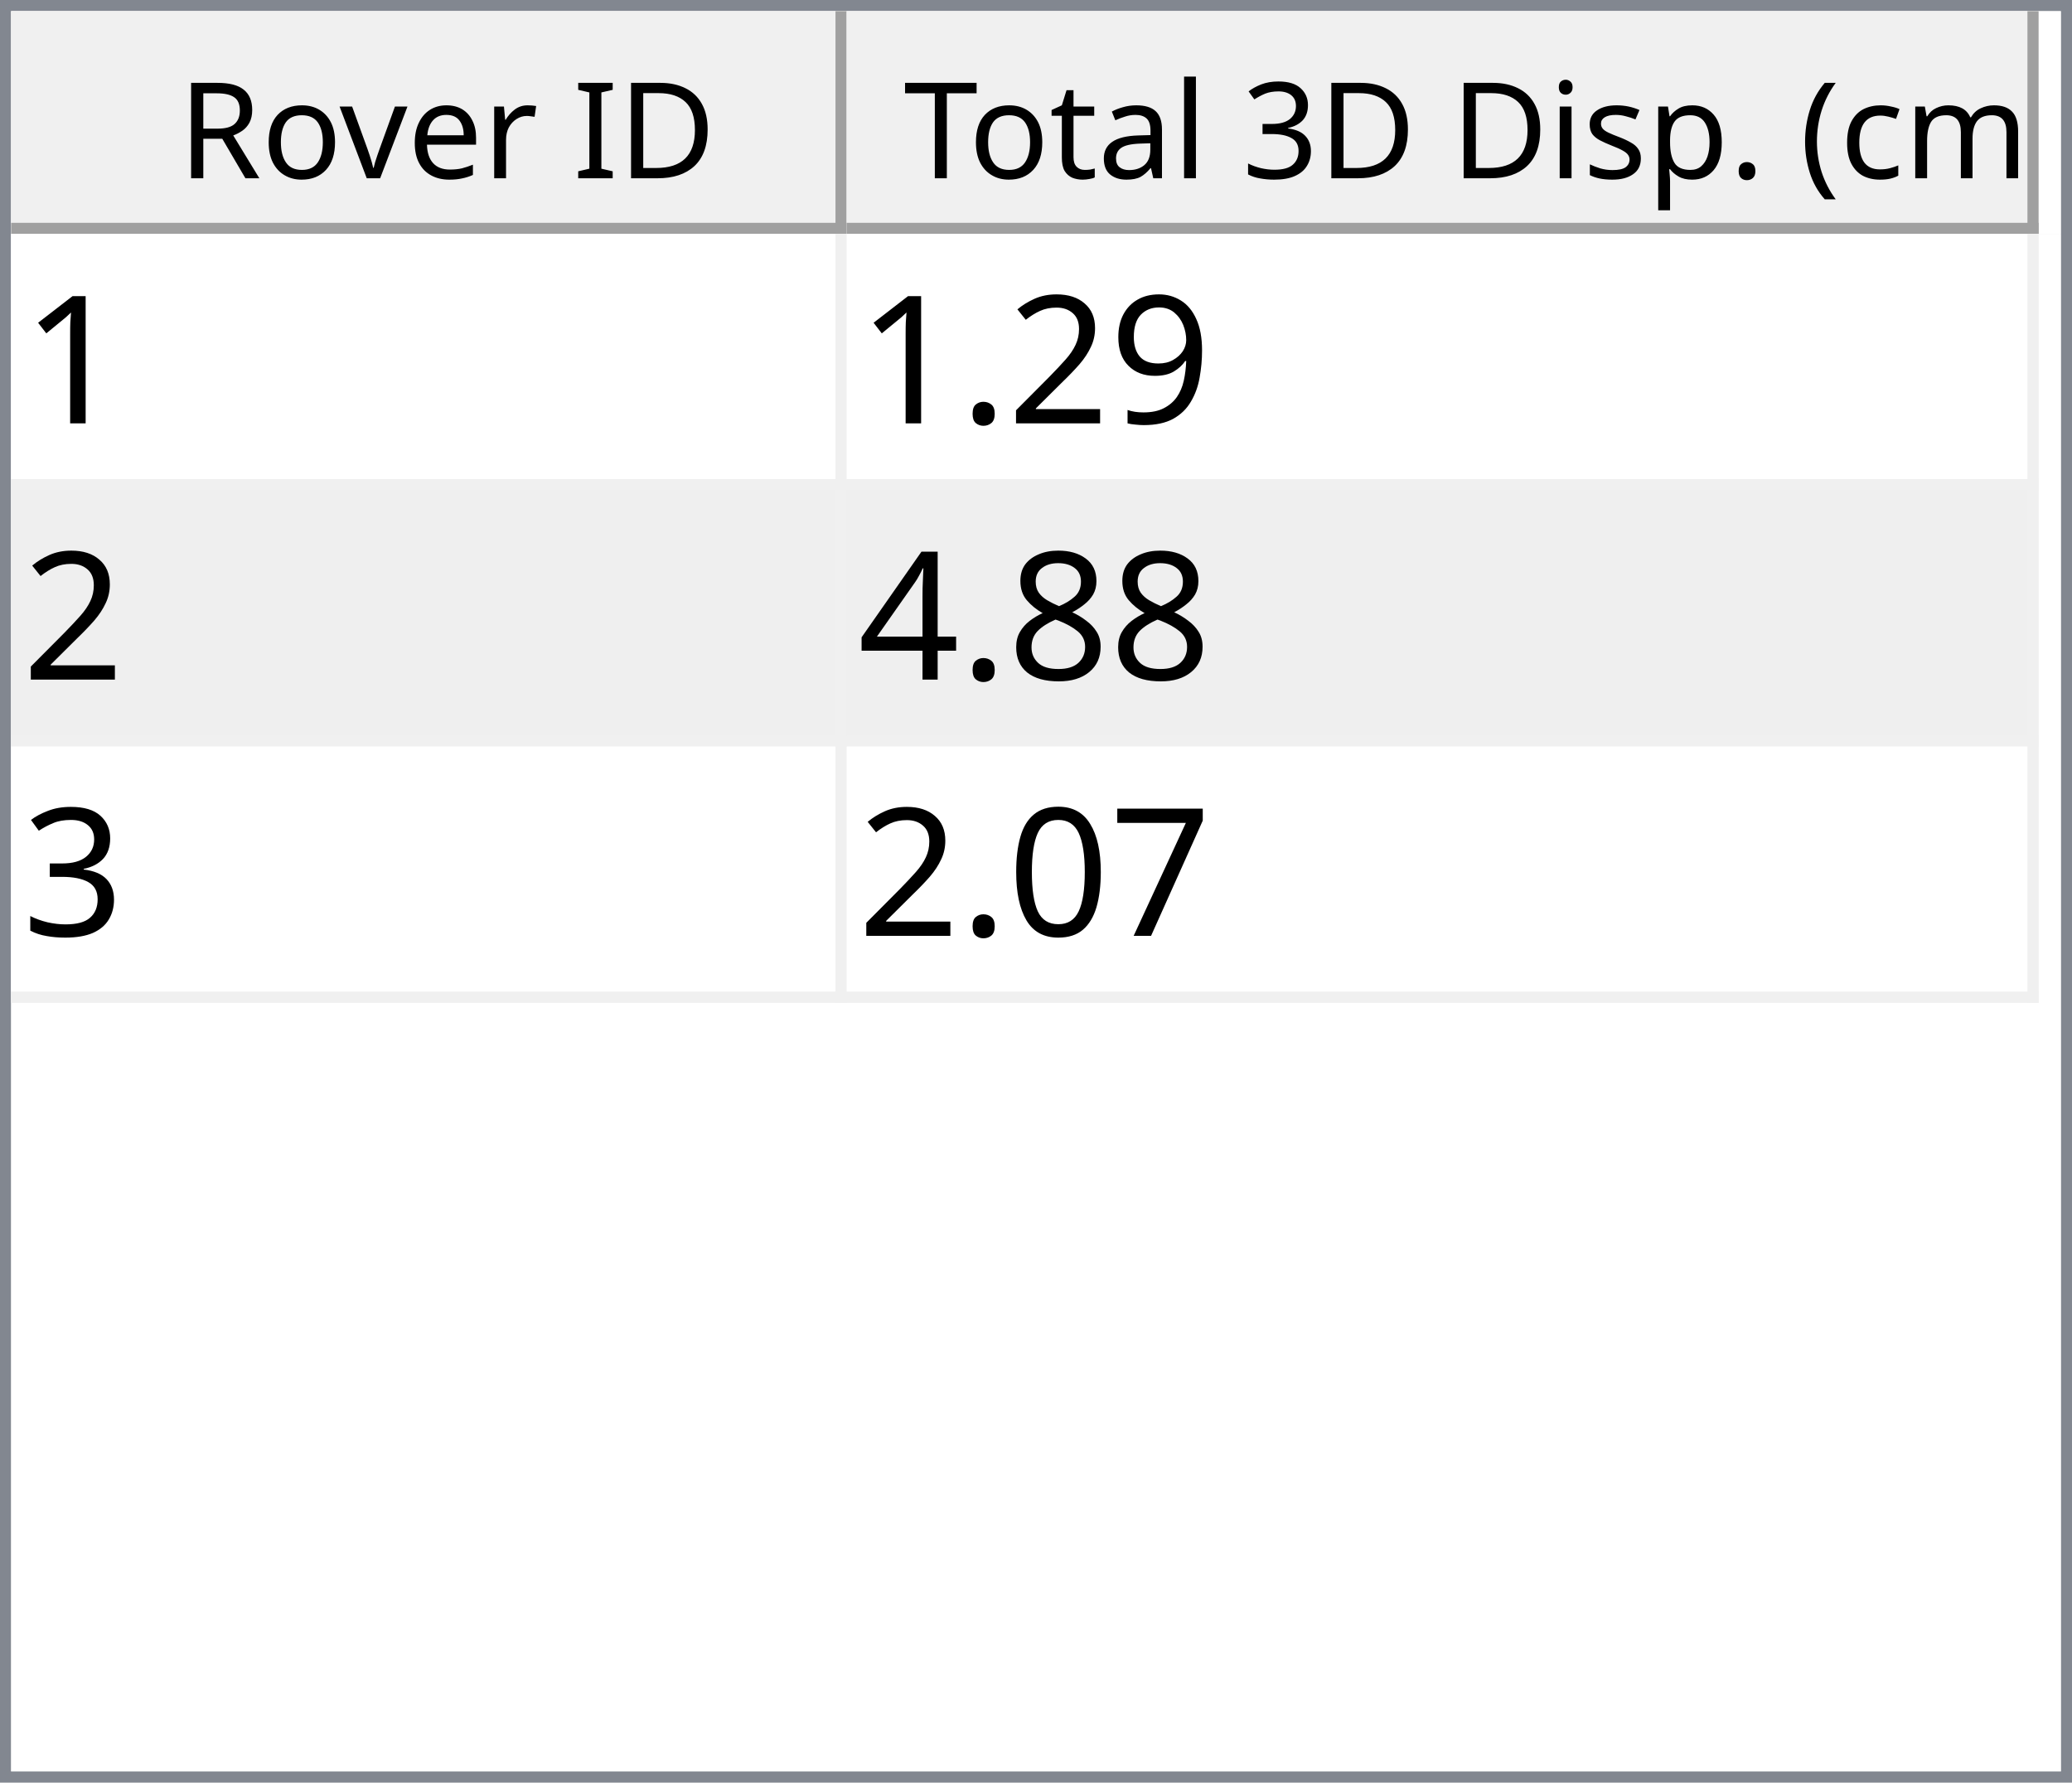
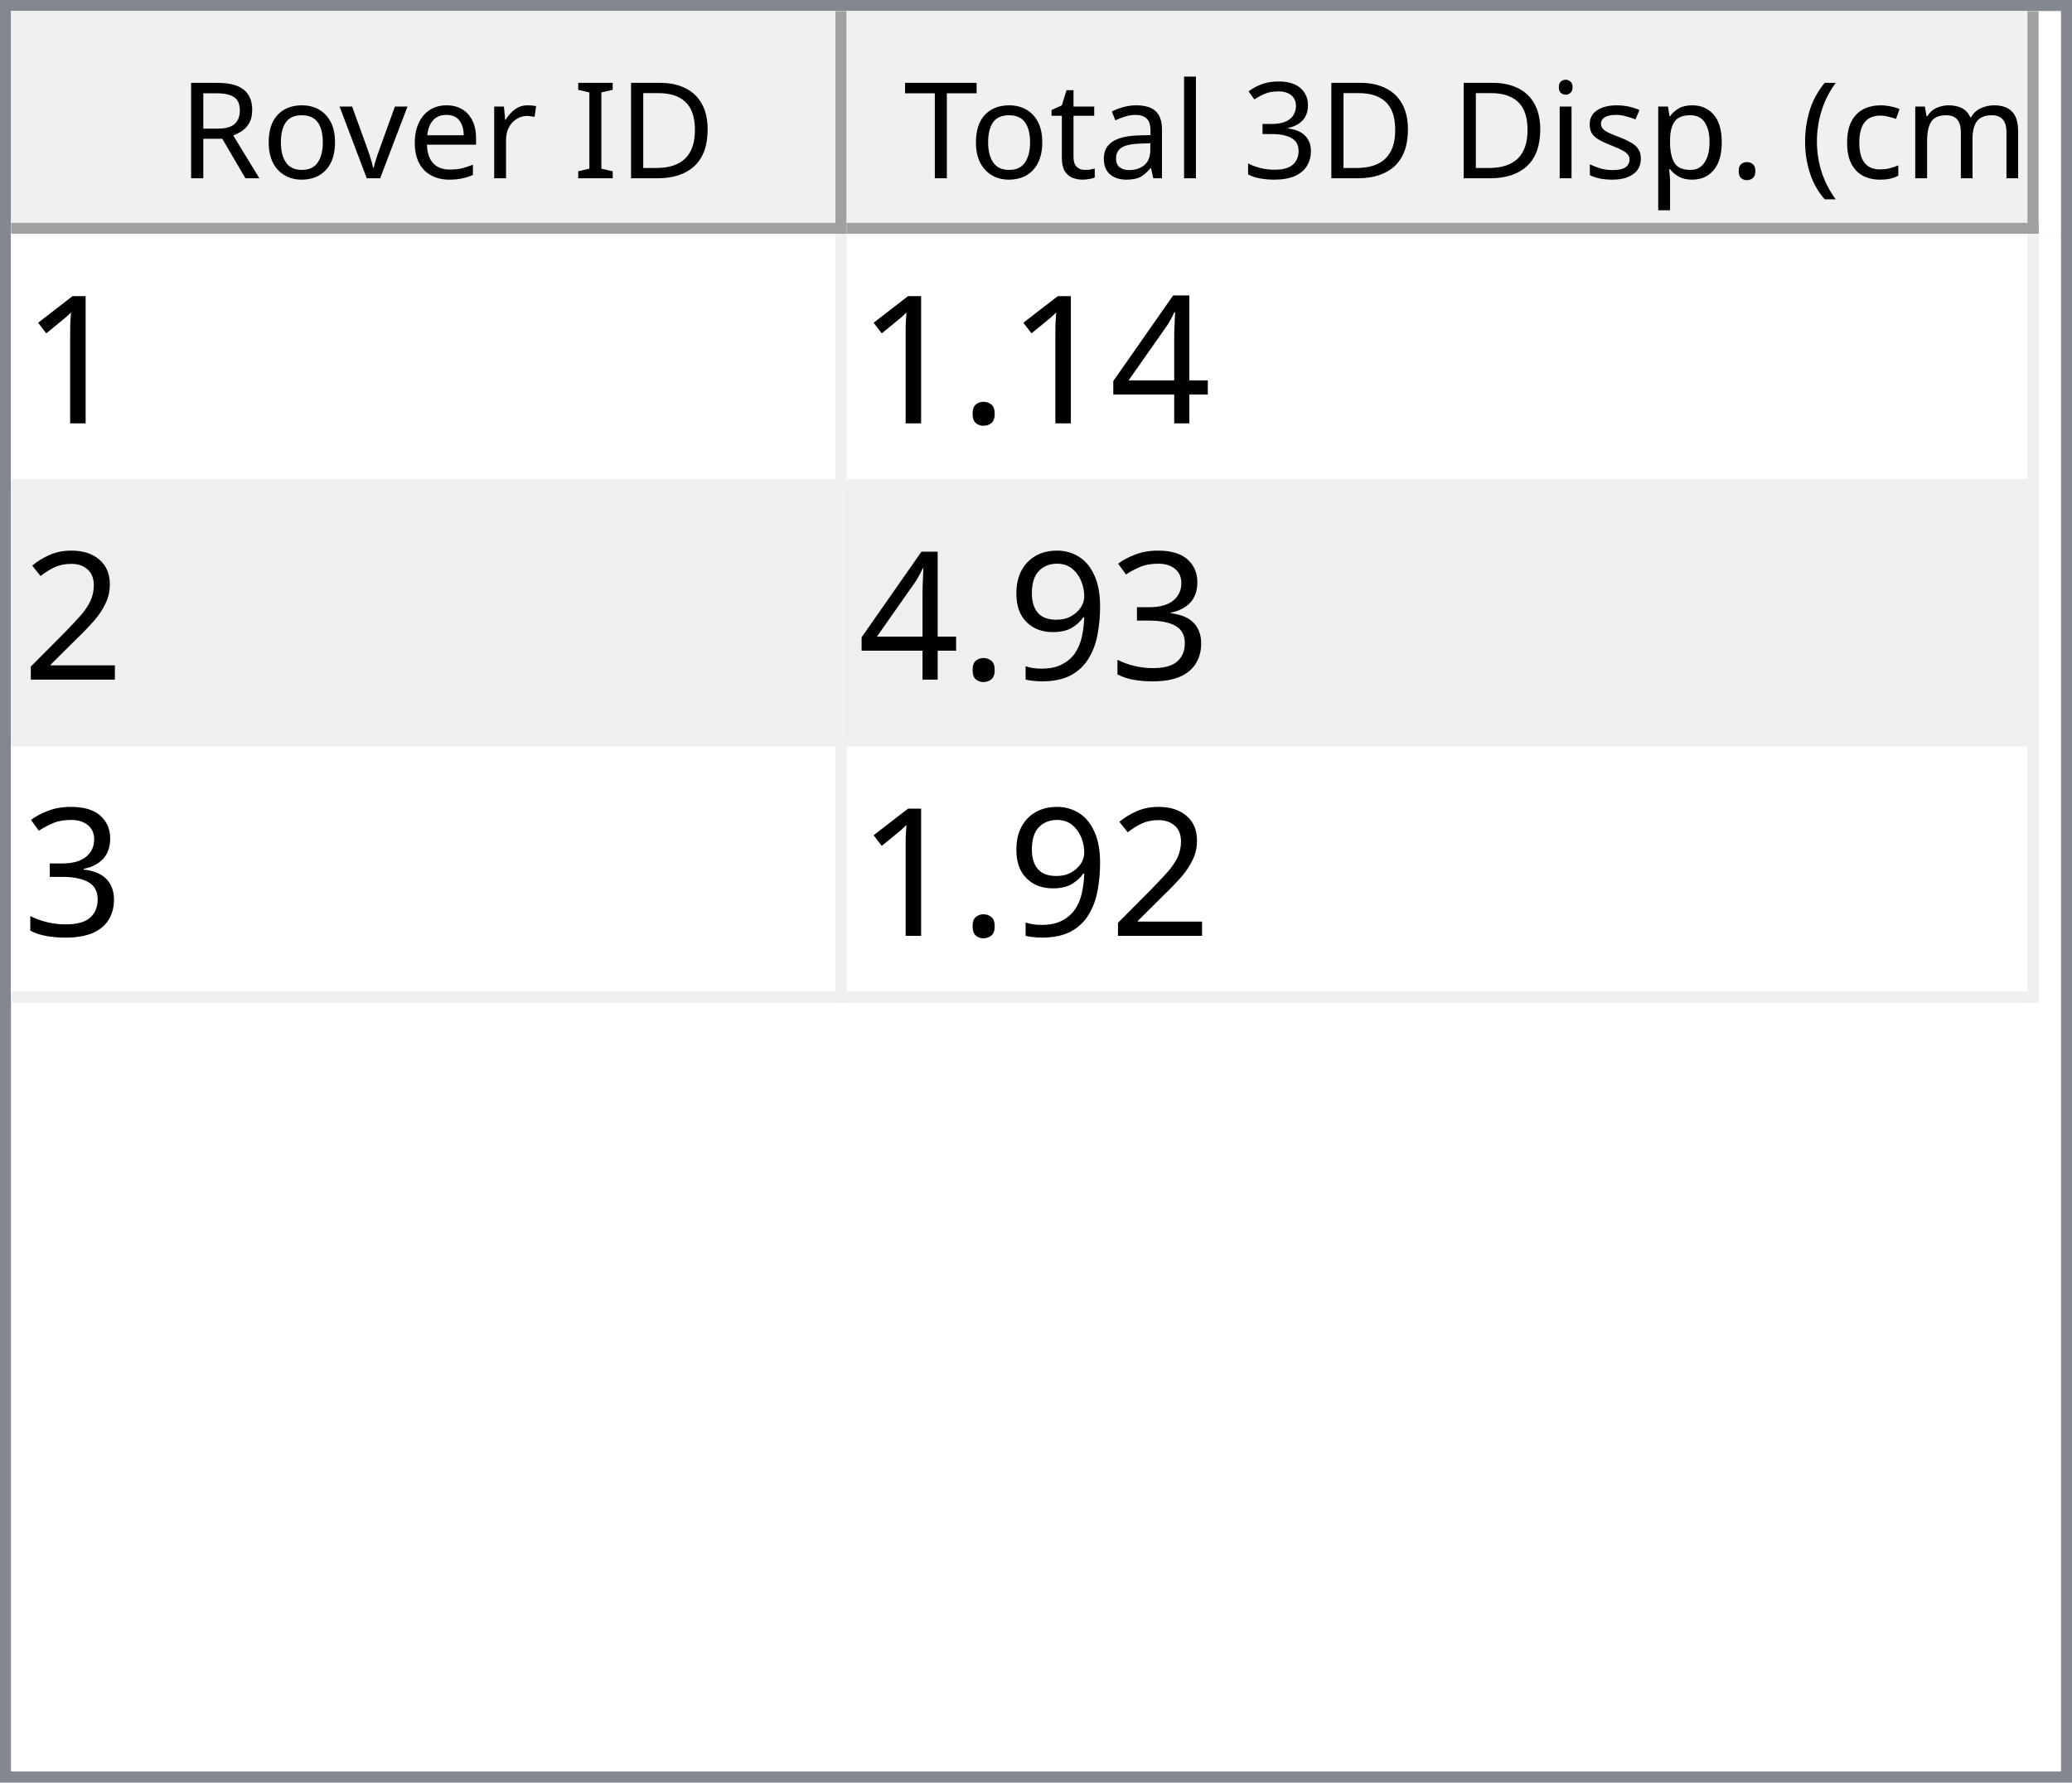
<svg xmlns="http://www.w3.org/2000/svg" style="fill-opacity:1; color-rendering:auto; color-interpolation:auto; text-rendering:auto; stroke:black; stroke-linecap:square; stroke-miterlimit:10; shape-rendering:auto; stroke-opacity:1; fill:black; stroke-dasharray:none; font-weight:normal; stroke-width:1; font-family:'Dialog'; font-style:normal; stroke-linejoin:miter; font-size:12px; stroke-dashoffset:0; image-rendering:auto;" width="186" height="160">
  <defs id="genericDefs" />
  <g>
    <defs id="defs1">
      <clipPath clipPathUnits="userSpaceOnUse" id="clipPath1">
        <path d="M0 0 L186 0 L186 160 L0 160 L0 0 Z" />
      </clipPath>
      <clipPath clipPathUnits="userSpaceOnUse" id="clipPath2">
        <path d="M0 0 L0 160 L186 160 L186 0 Z" />
      </clipPath>
      <clipPath clipPathUnits="userSpaceOnUse" id="clipPath3">
        <path d="M0 0 L0 20 L184 20 L184 0 Z" />
      </clipPath>
      <clipPath clipPathUnits="userSpaceOnUse" id="clipPath4">
        <path d="M0 0 L0 20 L75 20 L75 0 Z" />
      </clipPath>
      <clipPath clipPathUnits="userSpaceOnUse" id="clipPath5">
        <path d="M1 1 L1 19 L74 19 L74 1 Z" />
      </clipPath>
      <clipPath clipPathUnits="userSpaceOnUse" id="clipPath6">
        <path d="M0 0 L0 18 L73 18 L73 0 Z" />
      </clipPath>
      <clipPath clipPathUnits="userSpaceOnUse" id="clipPath7">
        <path d="M-0.5 -0.5 L-0.5 19.5 L74.5 19.5 L74.5 -0.5 Z" />
      </clipPath>
      <clipPath clipPathUnits="userSpaceOnUse" id="clipPath8">
        <path d="M0 0 L0 20 L107 20 L107 0 Z" />
      </clipPath>
      <clipPath clipPathUnits="userSpaceOnUse" id="clipPath9">
        <path d="M1 1 L1 19 L106 19 L106 1 Z" />
      </clipPath>
      <clipPath clipPathUnits="userSpaceOnUse" id="clipPath10">
        <path d="M0 0 L0 18 L105 18 L105 0 Z" />
      </clipPath>
      <clipPath clipPathUnits="userSpaceOnUse" id="clipPath11">
        <path d="M-0.5 -0.5 L-0.5 19.5 L106.5 19.5 L106.5 -0.5 Z" />
      </clipPath>
      <clipPath clipPathUnits="userSpaceOnUse" id="clipPath12">
        <path d="M0 0 L0 138 L184 138 L184 0 Z" />
      </clipPath>
      <clipPath clipPathUnits="userSpaceOnUse" id="clipPath13">
        <path d="M0 0 L0 69 L182 69 L182 0 Z" />
      </clipPath>
      <clipPath clipPathUnits="userSpaceOnUse" id="clipPath14">
        <path d="M-0.5 -0.5 L-0.5 68.5 L181.5 68.5 L181.5 -0.5 Z" />
      </clipPath>
      <clipPath clipPathUnits="userSpaceOnUse" id="clipPath15">
        <path d="M0 0 L0 22 L74 22 L74 0 Z" />
      </clipPath>
      <clipPath clipPathUnits="userSpaceOnUse" id="clipPath16">
        <path d="M0 0 L0 22 L106 22 L106 0 Z" />
      </clipPath>
      <font horiz-adv-x="64.551" id="font1">
        <font-face ascent="107.91" descent="25.098" units-per-em="100" style="font-style:normal; font-family:Segoe UI; font-weight:normal;" />
        <missing-glyph horiz-adv-x="64.551" d="M8.109 0 L8.109 68.266 L56.453 68.266 L56.453 0 L8.109 0 ZM15.328 7.234 L49.219 7.234 L49.219 61.031 L15.328 61.031 L15.328 7.234 Z" />
        <glyph unicode="D" horiz-adv-x="70.117" d="M9.188 0 L9.188 70.016 L28.516 70.016 Q65.531 70.016 65.531 35.891 Q65.531 19.672 55.25 9.836 Q44.969 0 27.734 0 L9.188 0 ZM17.391 62.594 L17.391 7.422 L27.828 7.422 Q41.609 7.422 49.273 14.797 Q56.938 22.172 56.938 35.688 Q56.938 62.594 28.328 62.594 L17.391 62.594 Z" />
        <glyph unicode="I" horiz-adv-x="26.611" d="M17.391 0 L9.188 0 L9.188 70.016 L17.391 70.016 L17.391 0 Z" />
        <glyph unicode=" " horiz-adv-x="27.393" d="" />
        <glyph unicode="r" horiz-adv-x="34.766" d="M34.188 41.891 Q32.078 43.5 28.125 43.5 Q23 43.5 19.555 38.672 Q16.109 33.844 16.109 25.484 L16.109 0 L8.109 0 L8.109 50 L16.109 50 L16.109 39.703 L16.312 39.703 Q18.016 44.969 21.531 47.922 Q25.047 50.875 29.391 50.875 Q32.516 50.875 34.188 50.203 L34.188 41.891 Z" />
        <glyph unicode="e" horiz-adv-x="52.295" d="M48.297 23 L12.984 23 Q13.188 14.656 17.484 10.109 Q21.781 5.562 29.297 5.562 Q37.75 5.562 44.828 11.141 L44.828 3.609 Q38.234 -1.172 27.391 -1.172 Q16.797 -1.172 10.742 5.641 Q4.688 12.453 4.688 24.812 Q4.688 36.469 11.305 43.82 Q17.922 51.172 27.734 51.172 Q37.547 51.172 42.922 44.828 Q48.297 38.484 48.297 27.203 L48.297 23 ZM40.094 29.781 Q40.047 36.719 36.75 40.578 Q33.453 44.438 27.594 44.438 Q21.922 44.438 17.969 40.383 Q14.016 36.328 13.094 29.781 L40.094 29.781 Z" />
        <glyph unicode="v" horiz-adv-x="47.9" d="M47.406 50 L27.484 0 L19.625 0 L0.688 50 L9.469 50 L22.172 13.672 Q23.578 9.672 23.922 6.688 L24.125 6.688 Q24.609 10.453 25.688 13.484 L38.969 50 L47.406 50 Z" />
        <glyph unicode="o" horiz-adv-x="58.594" d="M29 -1.172 Q17.922 -1.172 11.305 5.836 Q4.688 12.844 4.688 24.422 Q4.688 37.016 11.57 44.094 Q18.453 51.172 30.172 51.172 Q41.359 51.172 47.633 44.289 Q53.906 37.406 53.906 25.203 Q53.906 13.234 47.141 6.031 Q40.375 -1.172 29 -1.172 ZM29.594 44.438 Q21.875 44.438 17.383 39.188 Q12.891 33.938 12.891 24.703 Q12.891 15.828 17.43 10.695 Q21.969 5.562 29.594 5.562 Q37.359 5.562 41.531 10.594 Q45.703 15.625 45.703 24.906 Q45.703 34.281 41.531 39.359 Q37.359 44.438 29.594 44.438 Z" />
        <glyph unicode="R" horiz-adv-x="59.814" d="M59.375 0 L49.609 0 L37.891 19.625 Q36.281 22.359 34.766 24.289 Q33.25 26.219 31.664 27.438 Q30.078 28.656 28.25 29.219 Q26.422 29.781 24.125 29.781 L17.391 29.781 L17.391 0 L9.188 0 L9.188 70.016 L30.078 70.016 Q34.672 70.016 38.555 68.867 Q42.438 67.719 45.289 65.375 Q48.141 63.031 49.758 59.547 Q51.375 56.062 51.375 51.375 Q51.375 47.703 50.273 44.656 Q49.172 41.609 47.148 39.211 Q45.125 36.812 42.266 35.133 Q39.406 33.453 35.844 32.516 L35.844 32.328 Q37.594 31.547 38.891 30.547 Q40.188 29.547 41.359 28.18 Q42.531 26.812 43.68 25.078 Q44.828 23.344 46.234 21.047 L59.375 0 ZM17.391 62.594 L17.391 37.203 L28.516 37.203 Q31.594 37.203 34.203 38.133 Q36.812 39.062 38.719 40.797 Q40.625 42.531 41.703 45.047 Q42.781 47.562 42.781 50.688 Q42.781 56.297 39.141 59.445 Q35.5 62.594 28.609 62.594 L17.391 62.594 Z" />
        <glyph unicode=")" horiz-adv-x="30.176" d="M8.297 -15.922 L1.172 -15.922 Q16.406 2.344 16.406 26.812 Q16.406 51.469 1.078 70.016 L8.297 70.016 Q23.531 52.156 23.531 26.703 Q23.531 1.375 8.297 -15.922 Z" />
        <glyph unicode="m" horiz-adv-x="86.133" d="M79.109 0 L71.094 0 L71.094 28.719 Q71.094 37.016 68.531 40.727 Q65.969 44.438 59.906 44.438 Q54.781 44.438 51.195 39.75 Q47.609 35.062 47.609 28.516 L47.609 0 L39.594 0 L39.594 29.688 Q39.594 44.438 28.219 44.438 Q22.953 44.438 19.531 40.016 Q16.109 35.594 16.109 28.516 L16.109 0 L8.109 0 L8.109 50 L16.109 50 L16.109 42.094 L16.312 42.094 Q21.625 51.172 31.844 51.172 Q36.969 51.172 40.773 48.312 Q44.578 45.453 46 40.828 Q51.562 51.172 62.594 51.172 Q79.109 51.172 79.109 30.812 L79.109 0 Z" />
        <glyph unicode="c" horiz-adv-x="46.191" d="M42.188 2.297 Q36.422 -1.172 28.516 -1.172 Q17.828 -1.172 11.258 5.789 Q4.688 12.75 4.688 23.828 Q4.688 36.188 11.766 43.68 Q18.844 51.172 30.672 51.172 Q37.25 51.172 42.281 48.734 L42.281 40.531 Q36.719 44.438 30.375 44.438 Q22.703 44.438 17.797 38.945 Q12.891 33.453 12.891 24.516 Q12.891 15.719 17.508 10.641 Q22.125 5.562 29.891 5.562 Q36.422 5.562 42.188 9.906 L42.188 2.297 Z" />
        <glyph unicode="(" horiz-adv-x="30.176" d="M29.109 -15.922 L21.969 -15.922 Q6.844 1.375 6.844 26.703 Q6.844 52.156 21.969 70.016 L29.203 70.016 Q13.875 51.469 13.875 26.812 Q13.875 2.344 29.109 -15.922 Z" />
        <glyph unicode="." horiz-adv-x="21.68" d="M10.891 -1.078 Q8.641 -1.078 7.055 0.539 Q5.469 2.156 5.469 4.391 Q5.469 6.641 7.055 8.273 Q8.641 9.906 10.891 9.906 Q13.188 9.906 14.797 8.273 Q16.406 6.641 16.406 4.391 Q16.406 2.156 14.797 0.539 Q13.188 -1.078 10.891 -1.078 Z" />
        <glyph unicode="p" horiz-adv-x="58.789" d="M16.312 7.234 L16.109 7.234 L16.109 -23 L8.109 -23 L8.109 50 L16.109 50 L16.109 41.219 L16.312 41.219 Q22.219 51.172 33.594 51.172 Q43.266 51.172 48.688 44.461 Q54.109 37.75 54.109 26.469 Q54.109 13.922 48 6.375 Q41.891 -1.172 31.297 -1.172 Q21.578 -1.172 16.312 7.234 ZM16.109 27.391 L16.109 20.406 Q16.109 14.203 20.141 9.883 Q24.172 5.562 30.375 5.562 Q37.641 5.562 41.773 11.133 Q45.906 16.703 45.906 26.609 Q45.906 34.969 42.047 39.703 Q38.188 44.438 31.594 44.438 Q24.609 44.438 20.359 39.578 Q16.109 34.719 16.109 27.391 Z" />
        <glyph unicode="s" horiz-adv-x="42.432" d="M5.078 1.812 L5.078 10.406 Q11.625 5.562 19.484 5.562 Q30.031 5.562 30.031 12.594 Q30.031 14.594 29.125 15.992 Q28.219 17.391 26.68 18.461 Q25.141 19.531 23.07 20.383 Q21 21.234 18.609 22.172 Q15.281 23.484 12.766 24.828 Q10.25 26.172 8.57 27.859 Q6.891 29.547 6.031 31.695 Q5.172 33.844 5.172 36.719 Q5.172 40.234 6.789 42.945 Q8.406 45.656 11.086 47.484 Q13.766 49.312 17.211 50.242 Q20.656 51.172 24.312 51.172 Q30.812 51.172 35.938 48.922 L35.938 40.828 Q30.422 44.438 23.25 44.438 Q21 44.438 19.195 43.922 Q17.391 43.406 16.094 42.477 Q14.797 41.547 14.086 40.258 Q13.375 38.969 13.375 37.406 Q13.375 35.453 14.086 34.133 Q14.797 32.812 16.164 31.789 Q17.531 30.766 19.484 29.938 Q21.438 29.109 23.922 28.125 Q27.25 26.859 29.883 25.516 Q32.516 24.172 34.375 22.484 Q36.234 20.797 37.234 18.602 Q38.234 16.406 38.234 13.375 Q38.234 9.672 36.602 6.938 Q34.969 4.203 32.234 2.398 Q29.5 0.594 25.93 -0.289 Q22.359 -1.172 18.453 -1.172 Q10.75 -1.172 5.078 1.812 Z" />
        <glyph unicode="i" horiz-adv-x="24.219" d="M12.203 62.703 Q10.062 62.703 8.547 64.164 Q7.031 65.625 7.031 67.875 Q7.031 70.125 8.547 71.609 Q10.062 73.094 12.203 73.094 Q14.406 73.094 15.945 71.609 Q17.484 70.125 17.484 67.875 Q17.484 65.719 15.945 64.211 Q14.406 62.703 12.203 62.703 ZM16.109 0 L8.109 0 L8.109 50 L16.109 50 L16.109 0 Z" />
        <glyph unicode="3" horiz-adv-x="53.906" d="M46.531 19.828 Q46.531 15.094 44.75 11.211 Q42.969 7.328 39.719 4.57 Q36.469 1.812 31.93 0.297 Q27.391 -1.219 21.922 -1.219 Q11.922 -1.219 6 2.594 L6 11.188 Q13.094 5.609 22.219 5.609 Q25.875 5.609 28.828 6.539 Q31.781 7.469 33.906 9.227 Q36.031 10.984 37.18 13.477 Q38.328 15.969 38.328 19.094 Q38.328 32.812 18.797 32.812 L12.984 32.812 L12.984 39.594 L18.5 39.594 Q35.797 39.594 35.797 52.484 Q35.797 64.406 22.609 64.406 Q15.188 64.406 8.688 59.422 L8.688 67.188 Q15.375 71.188 24.609 71.188 Q29 71.188 32.57 69.969 Q36.141 68.75 38.68 66.555 Q41.219 64.359 42.609 61.281 Q44 58.203 44 54.5 Q44 40.672 30.031 36.719 L30.031 36.531 Q33.594 36.141 36.625 34.797 Q39.656 33.453 41.852 31.305 Q44.047 29.156 45.289 26.25 Q46.531 23.344 46.531 19.828 Z" />
        <glyph unicode="l" horiz-adv-x="24.219" d="M16.109 0 L8.109 0 L8.109 74.031 L16.109 74.031 L16.109 0 Z" />
        <glyph unicode="a" horiz-adv-x="50.879" d="M43.891 0 L35.891 0 L35.891 7.812 L35.688 7.812 Q30.469 -1.172 20.312 -1.172 Q12.844 -1.172 8.617 2.781 Q4.391 6.734 4.391 13.281 Q4.391 27.297 20.906 29.594 L35.891 31.688 Q35.891 44.438 25.594 44.438 Q16.547 44.438 9.281 38.281 L9.281 46.484 Q16.656 51.172 26.266 51.172 Q43.891 51.172 43.891 32.516 L43.891 0 ZM35.891 25.297 L23.828 23.641 Q18.266 22.859 15.43 20.875 Q12.594 18.891 12.594 13.875 Q12.594 10.203 15.211 7.883 Q17.828 5.562 22.172 5.562 Q28.125 5.562 32.008 9.742 Q35.891 13.922 35.891 20.312 L35.891 25.297 Z" />
        <glyph unicode="t" horiz-adv-x="33.887" d="M31.297 0.484 Q28.469 -1.078 23.828 -1.078 Q10.688 -1.078 10.688 13.578 L10.688 43.172 L2.094 43.172 L2.094 50 L10.688 50 L10.688 62.203 L18.703 64.797 L18.703 50 L31.297 50 L31.297 43.172 L18.703 43.172 L18.703 14.984 Q18.703 9.969 20.414 7.82 Q22.125 5.672 26.078 5.672 Q29.109 5.672 31.297 7.328 L31.297 0.484 Z" />
        <glyph unicode="T" horiz-adv-x="52.393" d="M50.594 62.594 L30.375 62.594 L30.375 0 L22.172 0 L22.172 62.594 L2 62.594 L2 70.016 L50.594 70.016 L50.594 62.594 Z" />
      </font>
      <font horiz-adv-x="75.0" id="font2">
        <font-face ascent="100.537" descent="21.973" units-per-em="100" style="font-style:normal; font-family:sans-serif; font-weight:normal;" />
        <missing-glyph horiz-adv-x="75.0" d="M12.5 0 L12.5 62.5 L62.5 62.5 L62.5 0 L12.5 0 ZM14.062 1.562 L60.938 1.562 L60.938 60.938 L14.062 60.938 L14.062 1.562 Z" />
        <glyph unicode="1" horiz-adv-x="55.615" d="M37.25 0 L28.469 0 L28.469 56 Q25.297 52.984 20.141 49.953 Q14.984 46.922 10.891 45.406 L10.891 53.906 Q18.266 57.375 23.781 62.305 Q29.297 67.234 31.594 71.875 L37.25 71.875 L37.25 0 Z" />
+         <glyph unicode="4" horiz-adv-x="55.615" d="M32.328 0 L32.328 17.141 L1.266 17.141 L1.266 25.203 L33.938 71.578 L41.109 71.578 L41.109 25.203 L50.781 25.203 L50.781 17.141 L41.109 17.141 L41.109 0 L32.328 0 ZM32.328 25.203 L32.328 57.469 L9.906 25.203 L32.328 25.203 Z" />
+         <glyph unicode="." horiz-adv-x="27.783" d="M9.078 0 L9.078 10.016 L19.094 10.016 L19.094 0 L9.078 0 Z" />
+         <glyph unicode="2" horiz-adv-x="55.615" d="M50.344 8.453 L50.344 0 L3.031 0 Q2.938 3.172 4.047 6.109 Q5.859 10.938 9.836 15.625 Q13.812 20.312 21.344 26.469 Q33.016 36.031 37.117 41.625 Q41.219 47.219 41.219 52.203 Q41.219 57.422 37.477 61.008 Q33.734 64.594 27.734 64.594 Q21.391 64.594 17.578 60.789 Q13.766 56.984 13.719 50.25 L4.688 51.172 Q5.609 61.281 11.664 66.578 Q17.719 71.875 27.938 71.875 Q38.234 71.875 44.242 66.164 Q50.25 60.453 50.25 52 Q50.25 47.703 48.492 43.555 Q46.734 39.406 42.656 34.812 Q38.578 30.219 29.109 22.219 Q21.188 15.578 18.945 13.211 Q16.703 10.844 15.234 8.453 L50.344 8.453 Z" />
+         <glyph unicode="3" horiz-adv-x="55.615" d="M4.203 18.891 L12.984 20.062 Q14.5 12.594 18.141 9.297 Q21.781 6 27 6 Q33.203 6 37.477 10.297 Q41.75 14.594 41.75 20.953 Q41.75 27 37.797 30.93 Q33.844 34.859 27.734 34.859 Q25.25 34.859 21.531 33.891 L22.516 41.609 Q23.391 41.5 23.922 41.5 Q29.547 41.5 34.039 44.43 Q38.531 47.359 38.531 53.469 Q38.531 58.297 35.258 61.477 Q31.984 64.656 26.812 64.656 Q21.688 64.656 18.266 61.43 Q14.844 58.203 13.875 51.766 L5.078 53.328 Q6.688 62.156 12.398 67.016 Q18.109 71.875 26.609 71.875 Q32.469 71.875 37.398 69.359 Q42.328 66.844 44.945 62.5 Q47.562 58.156 47.562 53.266 Q47.562 48.641 45.07 44.828 Q42.578 41.016 37.703 38.766 Q44.047 37.312 47.562 32.695 Q51.078 28.078 51.078 21.141 Q51.078 11.766 44.242 5.25 Q37.406 -1.266 26.953 -1.266 Q17.531 -1.266 11.305 4.352 Q5.078 9.969 4.203 18.891 Z" />
        <glyph unicode="9" horiz-adv-x="55.615" d="M5.469 16.547 L13.922 17.328 Q14.984 11.375 18.016 8.688 Q21.047 6 25.781 6 Q29.828 6 32.883 7.859 Q35.938 9.719 37.891 12.82 Q39.844 15.922 41.164 21.195 Q42.484 26.469 42.484 31.938 Q42.484 32.516 42.438 33.688 Q39.797 29.5 35.234 26.883 Q30.672 24.266 25.344 24.266 Q16.453 24.266 10.305 30.711 Q4.156 37.156 4.156 47.703 Q4.156 58.594 10.578 65.234 Q17 71.875 26.656 71.875 Q33.641 71.875 39.43 68.117 Q45.219 64.359 48.219 57.398 Q51.219 50.438 51.219 37.25 Q51.219 23.531 48.242 15.406 Q45.266 7.281 39.383 3.031 Q33.5 -1.219 25.594 -1.219 Q17.188 -1.219 11.867 3.445 Q6.547 8.109 5.469 16.547 ZM41.453 48.141 Q41.453 55.719 37.43 60.156 Q33.406 64.594 27.734 64.594 Q21.875 64.594 17.531 59.812 Q13.188 55.031 13.188 47.406 Q13.188 40.578 17.312 36.305 Q21.438 32.031 27.484 32.031 Q33.594 32.031 37.523 36.305 Q41.453 40.578 41.453 48.141 Z" />
-         <glyph unicode="2" horiz-adv-x="55.615" d="M50.344 8.453 L50.344 0 L3.031 0 Q2.938 3.172 4.047 6.109 Q5.859 10.938 9.836 15.625 Q13.812 20.312 21.344 26.469 Q33.016 36.031 37.117 41.625 Q41.219 47.219 41.219 52.203 Q41.219 57.422 37.477 61.008 Q33.734 64.594 27.734 64.594 Q21.391 64.594 17.578 60.789 Q13.766 56.984 13.719 50.25 L4.688 51.172 Q5.609 61.281 11.664 66.578 Q17.719 71.875 27.938 71.875 Q38.234 71.875 44.242 66.164 Q50.25 60.453 50.25 52 Q50.25 47.703 48.492 43.555 Q46.734 39.406 42.656 34.812 Q38.578 30.219 29.109 22.219 Q21.188 15.578 18.945 13.211 Q16.703 10.844 15.234 8.453 L50.344 8.453 Z" />
-         <glyph unicode="." horiz-adv-x="27.783" d="M9.078 0 L9.078 10.016 L19.094 10.016 L19.094 0 L9.078 0 Z" />
-         <glyph unicode="8" horiz-adv-x="55.615" d="M17.672 38.812 Q12.203 40.828 9.57 44.539 Q6.938 48.25 6.938 53.422 Q6.938 61.234 12.555 66.555 Q18.172 71.875 27.484 71.875 Q36.859 71.875 42.578 66.43 Q48.297 60.984 48.297 53.172 Q48.297 48.188 45.68 44.508 Q43.062 40.828 37.75 38.812 Q44.344 36.672 47.781 31.883 Q51.219 27.094 51.219 20.453 Q51.219 11.281 44.727 5.031 Q38.234 -1.219 27.641 -1.219 Q17.047 -1.219 10.547 5.055 Q4.047 11.328 4.047 20.703 Q4.047 27.688 7.594 32.398 Q11.141 37.109 17.672 38.812 ZM15.922 53.719 Q15.922 48.641 19.195 45.414 Q22.469 42.188 27.688 42.188 Q32.766 42.188 36.016 45.383 Q39.266 48.578 39.266 53.219 Q39.266 58.062 35.914 61.359 Q32.562 64.656 27.594 64.656 Q22.562 64.656 19.242 61.43 Q15.922 58.203 15.922 53.719 ZM13.094 20.656 Q13.094 16.891 14.875 13.375 Q16.656 9.859 20.172 7.93 Q23.688 6 27.734 6 Q34.031 6 38.133 10.055 Q42.234 14.109 42.234 20.359 Q42.234 26.703 38.016 30.859 Q33.797 35.016 27.438 35.016 Q21.234 35.016 17.164 30.914 Q13.094 26.812 13.094 20.656 Z" />
-         <glyph unicode="4" horiz-adv-x="55.615" d="M32.328 0 L32.328 17.141 L1.266 17.141 L1.266 25.203 L33.938 71.578 L41.109 71.578 L41.109 25.203 L50.781 25.203 L50.781 17.141 L41.109 17.141 L41.109 0 L32.328 0 ZM32.328 25.203 L32.328 57.469 L9.906 25.203 L32.328 25.203 Z" />
-         <glyph unicode="3" horiz-adv-x="55.615" d="M4.203 18.891 L12.984 20.062 Q14.5 12.594 18.141 9.297 Q21.781 6 27 6 Q33.203 6 37.477 10.297 Q41.75 14.594 41.75 20.953 Q41.75 27 37.797 30.93 Q33.844 34.859 27.734 34.859 Q25.25 34.859 21.531 33.891 L22.516 41.609 Q23.391 41.5 23.922 41.5 Q29.547 41.5 34.039 44.43 Q38.531 47.359 38.531 53.469 Q38.531 58.297 35.258 61.477 Q31.984 64.656 26.812 64.656 Q21.688 64.656 18.266 61.43 Q14.844 58.203 13.875 51.766 L5.078 53.328 Q6.688 62.156 12.398 67.016 Q18.109 71.875 26.609 71.875 Q32.469 71.875 37.398 69.359 Q42.328 66.844 44.945 62.5 Q47.562 58.156 47.562 53.266 Q47.562 48.641 45.07 44.828 Q42.578 41.016 37.703 38.766 Q44.047 37.312 47.562 32.695 Q51.078 28.078 51.078 21.141 Q51.078 11.766 44.242 5.25 Q37.406 -1.266 26.953 -1.266 Q17.531 -1.266 11.305 4.352 Q5.078 9.969 4.203 18.891 Z" />
-         <glyph unicode="7" horiz-adv-x="55.615" d="M4.734 62.203 L4.734 70.656 L51.078 70.656 L51.078 63.812 Q44.234 56.547 37.523 44.484 Q30.812 32.422 27.156 19.672 Q24.516 10.688 23.781 0 L14.75 0 Q14.891 8.453 18.062 20.414 Q21.234 32.375 27.172 43.484 Q33.109 54.594 39.797 62.203 L4.734 62.203 Z" />
-         <glyph unicode="0" horiz-adv-x="55.615" d="M4.156 35.297 Q4.156 48 6.766 55.742 Q9.375 63.484 14.523 67.68 Q19.672 71.875 27.484 71.875 Q33.25 71.875 37.594 69.555 Q41.938 67.234 44.773 62.867 Q47.609 58.5 49.219 52.227 Q50.828 45.953 50.828 35.297 Q50.828 22.703 48.242 14.969 Q45.656 7.234 40.508 3.008 Q35.359 -1.219 27.484 -1.219 Q17.141 -1.219 11.234 6.203 Q4.156 15.141 4.156 35.297 ZM13.188 35.297 Q13.188 17.672 17.312 11.836 Q21.438 6 27.484 6 Q33.547 6 37.672 11.859 Q41.797 17.719 41.797 35.297 Q41.797 52.984 37.672 58.789 Q33.547 64.594 27.391 64.594 Q21.344 64.594 17.719 59.469 Q13.188 52.938 13.188 35.297 Z" />
      </font>
    </defs>
    <g style="fill:white; stroke:white;">
      <rect x="0" y="0" width="186" style="clip-path:url(#clipPath1); stroke:none;" height="160" />
    </g>
    <g style="fill:white; text-rendering:optimizeSpeed; color-rendering:optimizeSpeed; image-rendering:optimizeSpeed; shape-rendering:crispEdges; stroke:white; color-interpolation:sRGB;">
      <rect x="0" width="186" height="160" y="0" style="stroke:none;" />
      <path style="stroke:none;" d="M0 160 L186 160 L186 0 L0 0 Z" />
    </g>
    <g style="fill:rgb(240,240,240); font-family:'Segoe UI'; stroke:rgb(240,240,240);">
      <rect x="0" y="0" width="186" style="clip-path:url(#clipPath2); stroke:none;" height="160" />
    </g>
    <g style="fill:rgb(130,135,144); font-family:'Segoe UI'; stroke:rgb(130,135,144);">
      <path d="M0 0 L186 0 L186 160 L0 160 L0 0 ZM1 1 L185 1 L185 159 L1 159 L1 1 Z" style="fill-rule:evenodd; clip-path:url(#clipPath2); stroke:none;" />
    </g>
    <g style="fill:white; font-family:'Segoe UI'; stroke:white;" transform="translate(1,1)">
      <rect x="0" y="0" width="184" style="clip-path:url(#clipPath3); stroke:none;" height="20" />
    </g>
    <g style="fill:rgb(240,240,240); font-family:'Segoe UI'; stroke:rgb(240,240,240);" transform="translate(1,1)">
      <rect x="0" y="0" width="75" style="clip-path:url(#clipPath4); stroke:none;" height="20" />
    </g>
    <g style="font-family:'Segoe UI';" transform="translate(2,2)">
      <text x="14" xml:space="preserve" y="14" style="clip-path:url(#clipPath6); stroke:none;">Rover ID</text>
    </g>
    <g style="fill:rgb(160,160,160); font-family:'Segoe UI'; stroke:rgb(160,160,160); stroke-linejoin:bevel;" transform="translate(1.5,1.5)">
      <line x1="74" x2="74" y1="0" style="fill:none; clip-path:url(#clipPath7);" y2="19" />
    </g>
    <g style="fill:rgb(160,160,160); font-family:'Segoe UI'; stroke:rgb(160,160,160); stroke-linejoin:bevel;" transform="matrix(1,0,0,1,1,1) translate(0.5,0.5)">
      <line x1="0" x2="74" y1="19" style="fill:none; clip-path:url(#clipPath7);" y2="19" />
    </g>
    <g style="fill:rgb(240,240,240); font-family:'Segoe UI'; stroke:rgb(240,240,240);" transform="translate(76,1)">
      <rect x="0" y="0" width="107" style="clip-path:url(#clipPath8); stroke:none;" height="20" />
    </g>
    <g style="font-family:'Segoe UI';" transform="translate(77,2)">
      <text x="1" xml:space="preserve" y="14" style="clip-path:url(#clipPath10); stroke:none;"> Total 3D Disp. (cm)</text>
    </g>
    <g style="fill:rgb(160,160,160); font-family:'Segoe UI'; stroke:rgb(160,160,160); stroke-linejoin:bevel;" transform="translate(76.5,1.5)">
      <line x1="106" x2="106" y1="0" style="fill:none; clip-path:url(#clipPath11);" y2="19" />
    </g>
    <g style="fill:rgb(160,160,160); font-family:'Segoe UI'; stroke:rgb(160,160,160); stroke-linejoin:bevel;" transform="matrix(1,0,0,1,76,1) translate(0.5,0.5)">
      <line x1="0" x2="106" y1="19" style="fill:none; clip-path:url(#clipPath11);" y2="19" />
    </g>
    <g style="fill:white; font-family:'Segoe UI'; stroke:white;" transform="translate(1,21)">
      <rect x="0" y="0" width="184" style="clip-path:url(#clipPath12); stroke:none;" height="138" />
    </g>
    <g style="fill:rgb(240,240,240); font-size:16px; font-family:sans-serif; stroke:rgb(240,240,240);" transform="translate(1,21)">
      <rect x="0" y="0" width="182" style="clip-path:url(#clipPath13); stroke:none;" height="69" />
      <line transform="translate(0.5,0.5)" x1="0" x2="181" y1="22" style="clip-path:url(#clipPath14); fill:none; stroke-linejoin:bevel;" y2="22" />
    </g>
    <g transform="matrix(1,0,0,1,1,21) translate(0.5,0.5)" style="fill:rgb(240,240,240); font-size:16px; font-family:sans-serif; stroke:rgb(240,240,240); stroke-linejoin:bevel;">
      <line x1="0" x2="181" y1="45" style="fill:none; clip-path:url(#clipPath14);" y2="45" />
    </g>
    <g transform="matrix(1,0,0,1,1,21) translate(0.5,0.5)" style="fill:rgb(240,240,240); font-size:16px; font-family:sans-serif; stroke:rgb(240,240,240); stroke-linejoin:bevel;">
      <line x1="0" x2="181" y1="68" style="fill:none; clip-path:url(#clipPath14);" y2="68" />
    </g>
    <g transform="matrix(1,0,0,1,1,21) translate(0.5,0.5)" style="fill:rgb(240,240,240); font-size:16px; font-family:sans-serif; stroke:rgb(240,240,240); stroke-linejoin:bevel;">
      <line x1="74" x2="74" y1="0" style="fill:none; clip-path:url(#clipPath14);" y2="68" />
    </g>
    <g transform="matrix(1,0,0,1,1,21) translate(0.5,0.5)" style="fill:rgb(240,240,240); font-size:16px; font-family:sans-serif; stroke:rgb(240,240,240); stroke-linejoin:bevel;">
      <line x1="181" x2="181" y1="0" style="fill:none; clip-path:url(#clipPath14);" y2="68" />
    </g>
    <g style="fill:white; font-size:16px; font-family:sans-serif; stroke:white;" transform="matrix(1,0,0,1,1,21)">
      <rect x="0" y="0" width="74" style="clip-path:url(#clipPath15); stroke:none;" height="22" />
      <text x="1" y="17" style="fill:black; clip-path:url(#clipPath15); stroke:none;" xml:space="preserve">1</text>
    </g>
    <g style="fill:white; font-size:16px; font-family:sans-serif; stroke:white;" transform="matrix(1,0,0,1,1,21) translate(75,0)">
      <rect x="0" y="0" width="106" style="clip-path:url(#clipPath16); stroke:none;" height="22" />
-       <text x="1" y="17" style="fill:black; clip-path:url(#clipPath16); stroke:none;" xml:space="preserve">1.29</text>
+       <text x="1" y="17" style="fill:black; clip-path:url(#clipPath16); stroke:none;" xml:space="preserve">1.14</text>
    </g>
    <g style="fill:rgb(239,239,239); font-size:16px; font-family:sans-serif; stroke:rgb(239,239,239);" transform="matrix(1,0,0,1,1,21) translate(0,23)">
      <rect x="0" y="0" width="74" style="clip-path:url(#clipPath15); stroke:none;" height="22" />
      <text x="1" y="17" style="fill:black; clip-path:url(#clipPath15); stroke:none;" xml:space="preserve">2</text>
    </g>
    <g style="fill:rgb(239,239,239); font-size:16px; font-family:sans-serif; stroke:rgb(239,239,239);" transform="matrix(1,0,0,1,1,21) translate(75,23)">
      <rect x="0" y="0" width="106" style="clip-path:url(#clipPath16); stroke:none;" height="22" />
-       <text x="1" y="17" style="fill:black; clip-path:url(#clipPath16); stroke:none;" xml:space="preserve">4.88</text>
+       <text x="1" y="17" style="fill:black; clip-path:url(#clipPath16); stroke:none;" xml:space="preserve">4.93</text>
    </g>
    <g style="fill:white; font-size:16px; font-family:sans-serif; stroke:white;" transform="matrix(1,0,0,1,1,21) translate(0,46)">
      <rect x="0" y="0" width="74" style="clip-path:url(#clipPath15); stroke:none;" height="22" />
      <text x="1" y="17" style="fill:black; clip-path:url(#clipPath15); stroke:none;" xml:space="preserve">3</text>
    </g>
    <g style="fill:white; font-size:16px; font-family:sans-serif; stroke:white;" transform="matrix(1,0,0,1,1,21) translate(75,46)">
      <rect x="0" y="0" width="106" style="clip-path:url(#clipPath16); stroke:none;" height="22" />
-       <text x="1" y="17" style="fill:black; clip-path:url(#clipPath16); stroke:none;" xml:space="preserve">2.07</text>
+       <text x="1" y="17" style="fill:black; clip-path:url(#clipPath16); stroke:none;" xml:space="preserve">1.92</text>
    </g>
  </g>
</svg>
